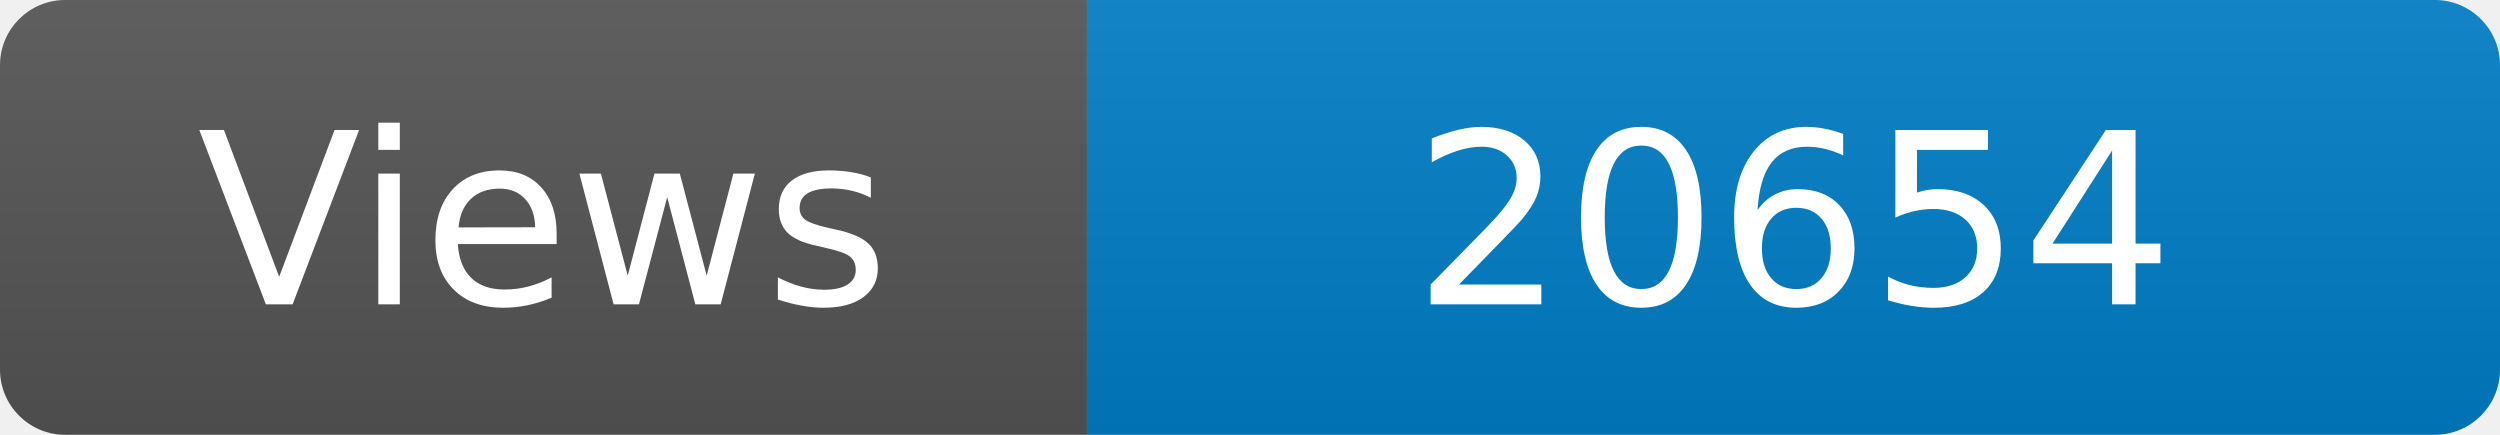
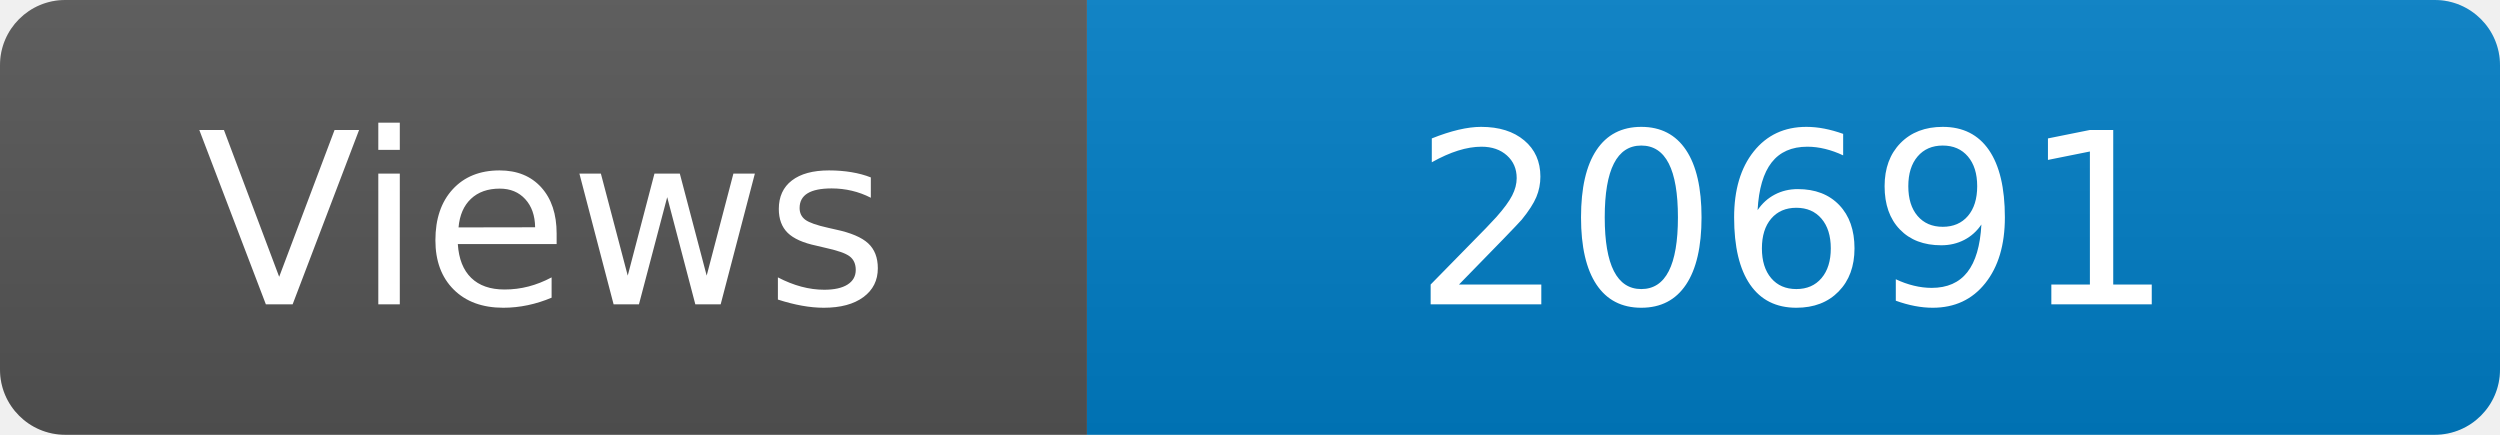
<svg xmlns="http://www.w3.org/2000/svg" width="115" height="20" role="img" aria-label="Maintained?: yes">
  <linearGradient id="s" x2="0" y2="100%">
    <stop offset="0" stop-color="#bbb" stop-opacity=".1" />
    <stop offset="1" stop-opacity=".1" />
  </linearGradient>
  <clipPath id="r">
    <rect width="115" height="20" rx="3" fill="#fff" />
  </clipPath>
  <g clip-path="url(#r)">
    <rect width="50" height="20" fill="#555" />
    <rect x="50" width="160" height="20" fill="#007ec6" />
    <rect width="115" height="20" fill="url(#s)" />
  </g>
  <g fill="#fff" text-anchor="middle" font-family="Verdana,Geneva,DejaVu Sans,sans-serif" font-size="110">
    <text x="250" y="140" transform="scale(.1)" fill="#fff">Views</text>
-     <text x="825" y="140" transform="scale(.1)" fill="#fff">20654</text>
+     <text x="825" y="140" transform="scale(.1)" fill="#fff">20691</text>
  </g>
</svg>
